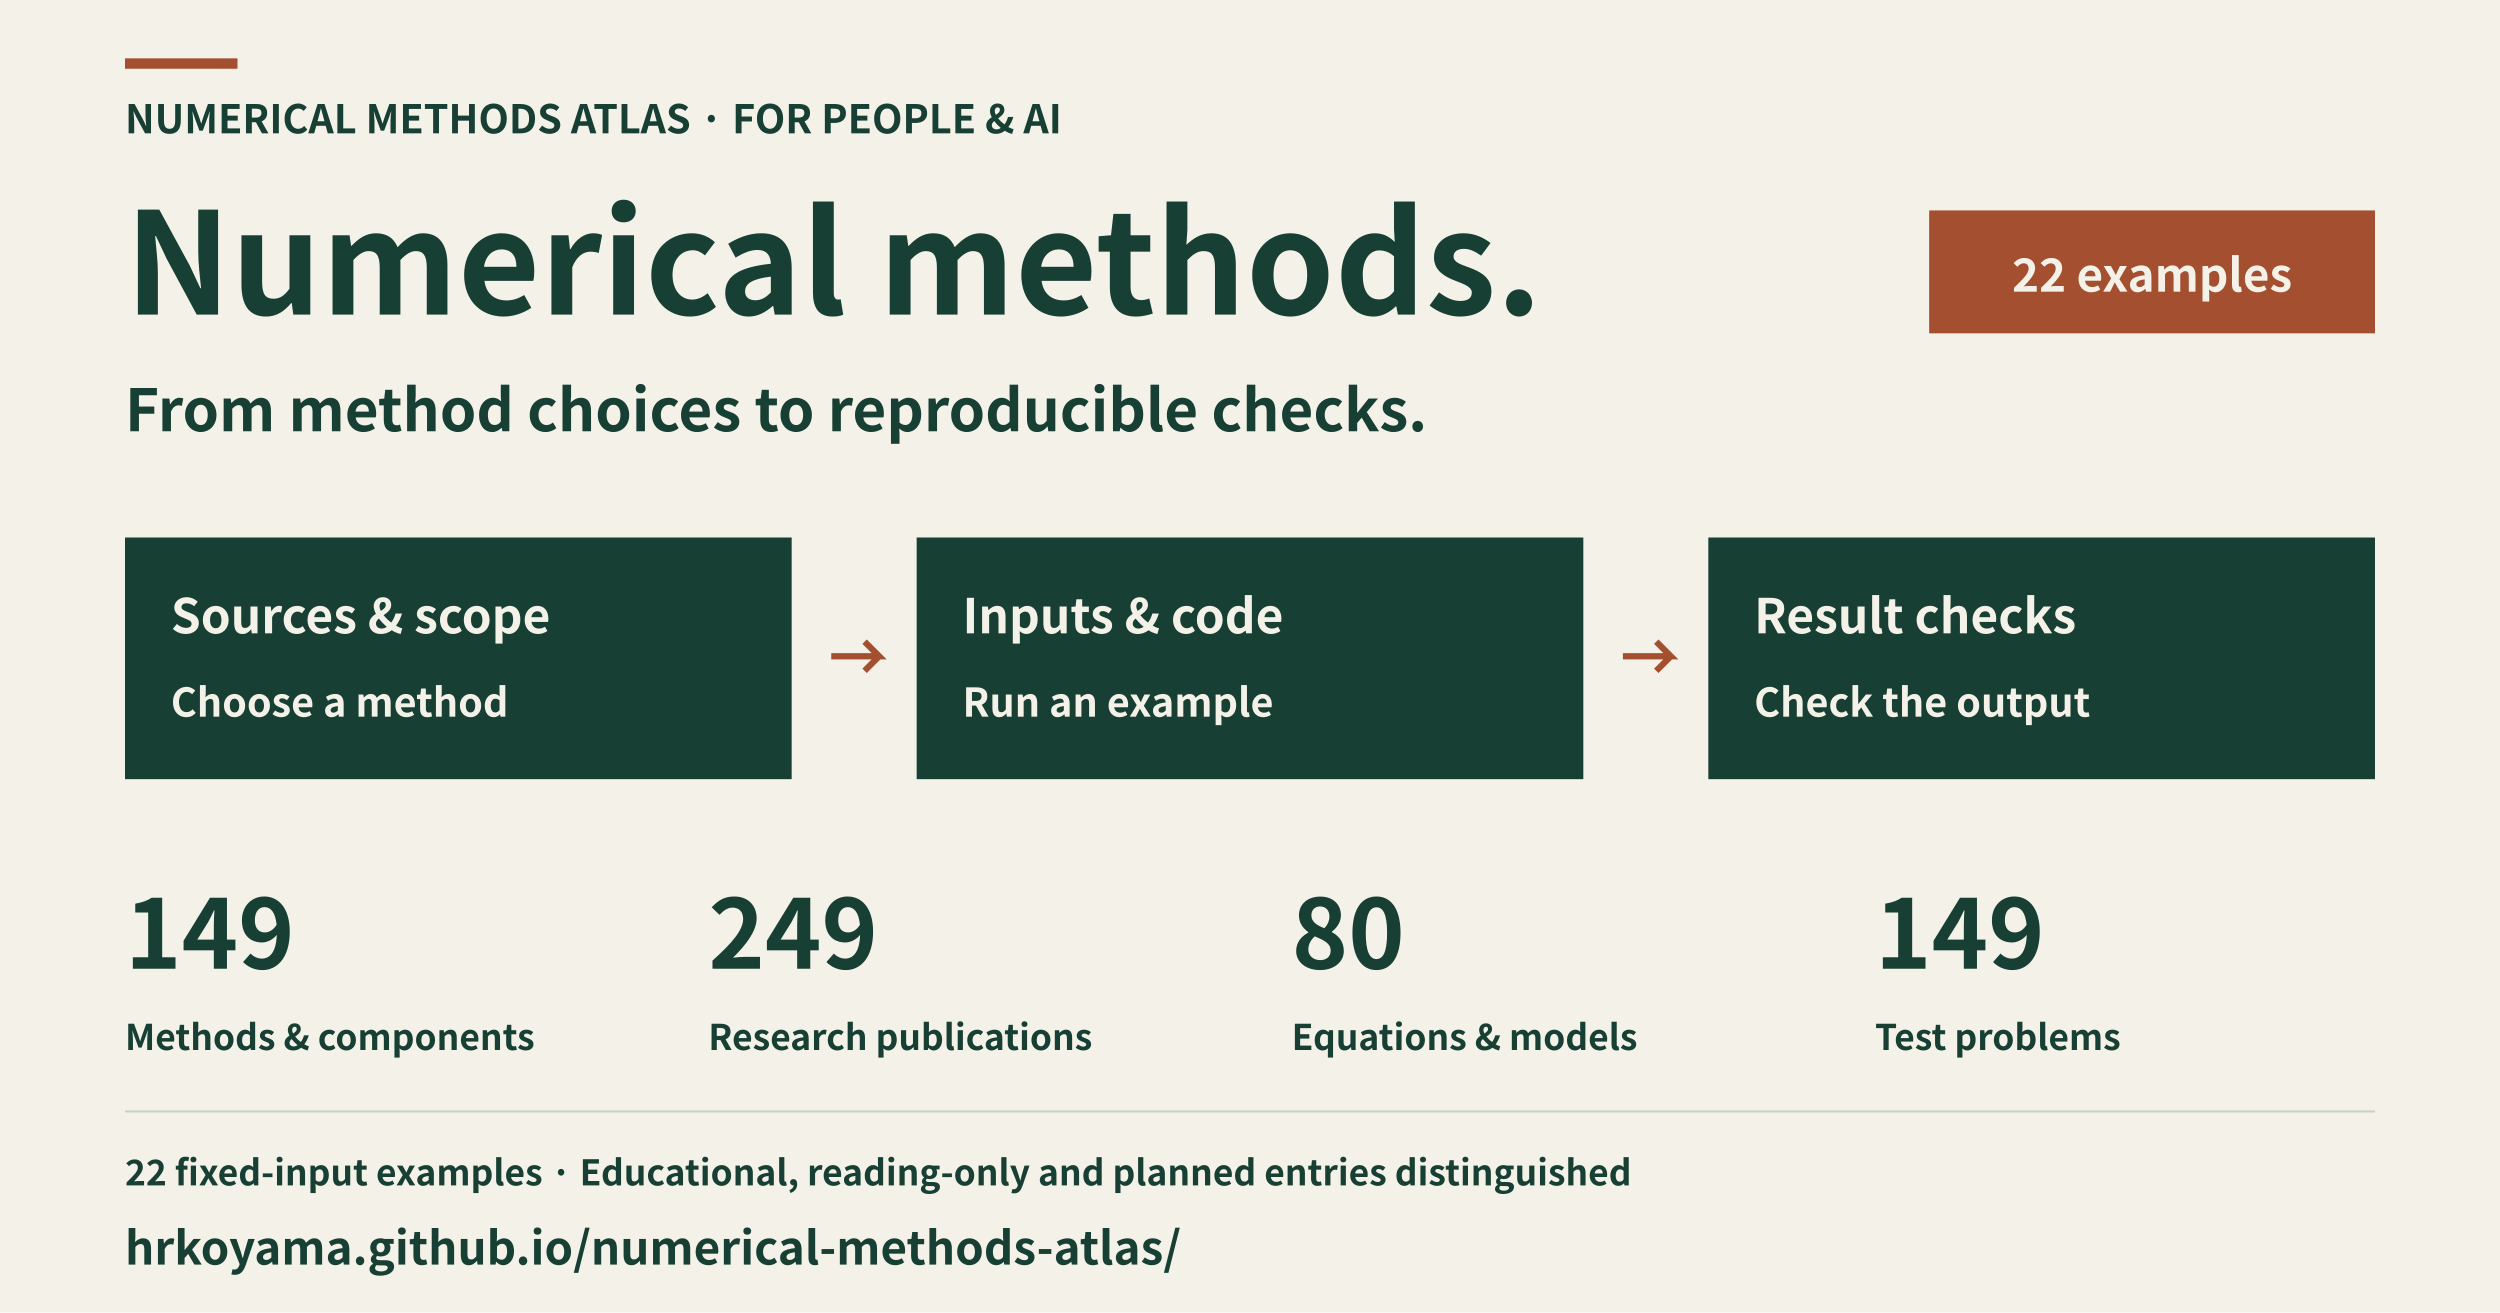
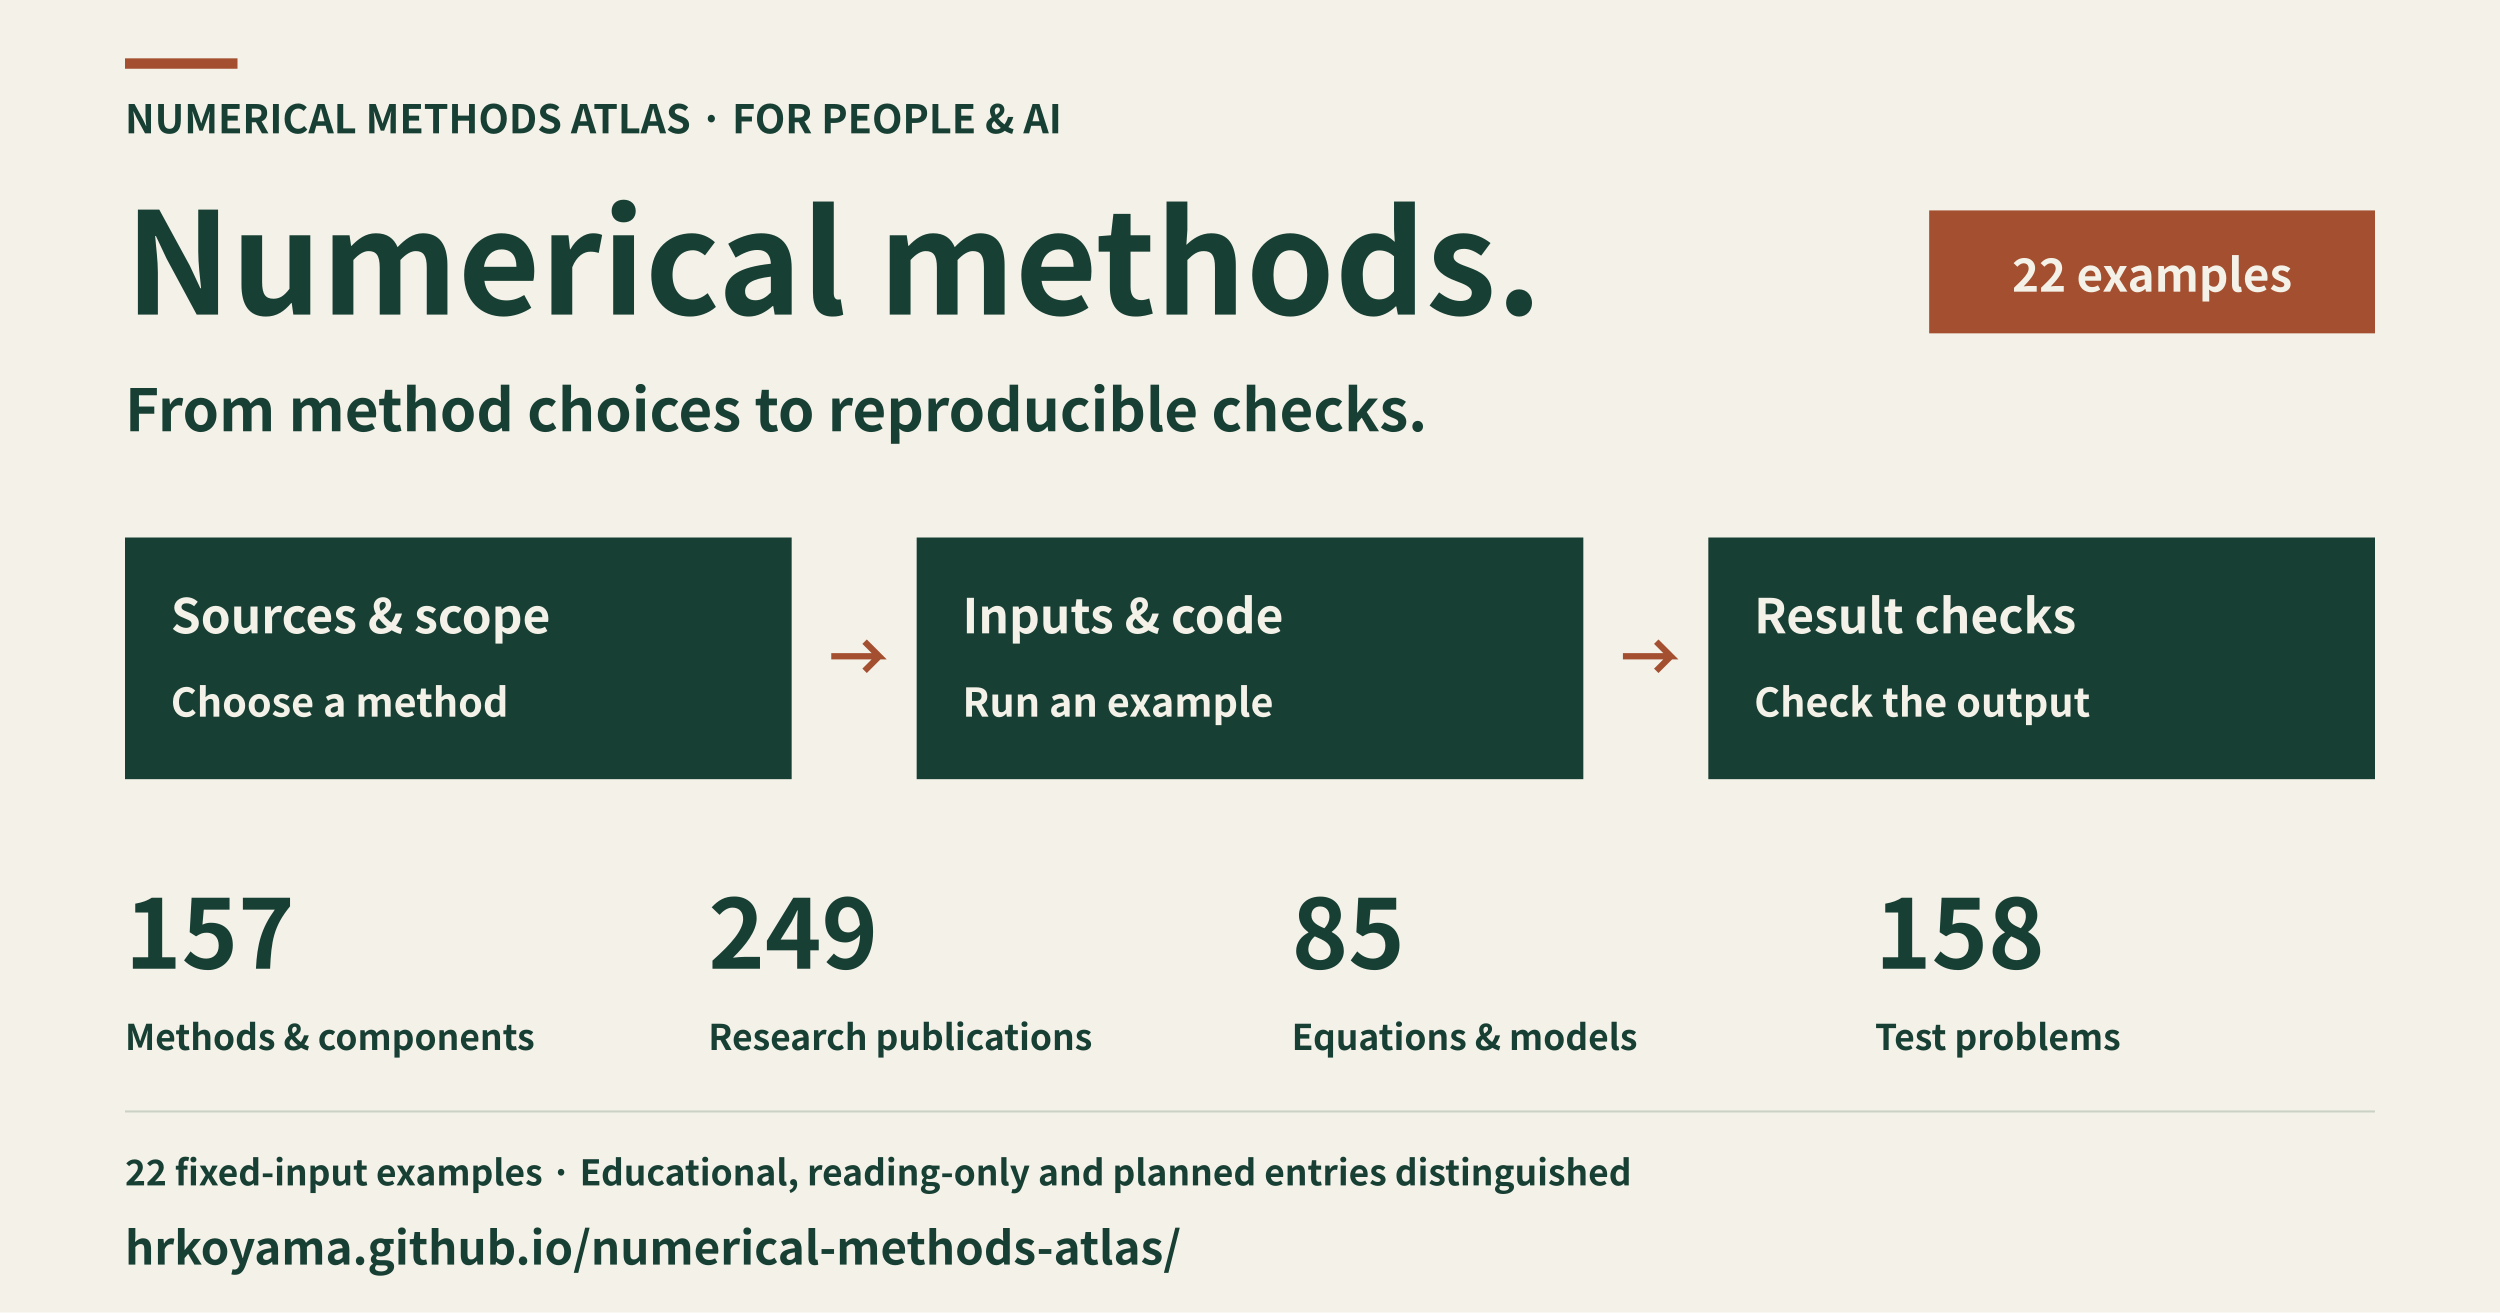
<svg xmlns="http://www.w3.org/2000/svg" width="1200" height="630" viewBox="0 0 1200 630" role="img" aria-labelledby="title description" lang="en">
  <rect x="0" y="0" width="1200" height="630" fill="#f4f2e8" />
  <rect x="60" y="28" width="54" height="5" fill="#a34f30" />
  <text x="60" y="64" font-family="Hiragino Sans, Noto Sans CJK JP, Noto Sans JP, sans-serif" font-size="19" font-weight="600" text-anchor="start" fill="#183f34">NUMERICAL METHODS ATLAS · FOR PEOPLE &amp; AI</text>
  <text x="60" y="151" font-family="Hiragino Sans, Noto Sans CJK JP, Noto Sans JP, sans-serif" font-size="68" font-weight="600" text-anchor="start" fill="#183f34">Numerical methods.</text>
  <text x="60" y="207" font-family="Hiragino Sans, Noto Sans CJK JP, Noto Sans JP, sans-serif" font-size="28" font-weight="600" text-anchor="start" fill="#183f34">From method choices to reproducible checks.</text>
  <rect x="926" y="101" width="214" height="59" fill="#a34f30" />
  <text x="1033" y="140" font-family="Hiragino Sans, Noto Sans CJK JP, Noto Sans JP, sans-serif" font-size="22" font-weight="600" text-anchor="middle" fill="#f4f2e8">22 examples</text>
  <rect x="60" y="258" width="320" height="116" fill="#183f34" />
  <text x="82" y="304" font-family="Hiragino Sans, Noto Sans CJK JP, Noto Sans JP, sans-serif" font-size="23" font-weight="600" text-anchor="start" fill="#f4f2e8">Sources &amp; scope</text>
  <text x="82" y="344" font-family="Hiragino Sans, Noto Sans CJK JP, Noto Sans JP, sans-serif" font-size="19" font-weight="600" text-anchor="start" fill="#f4f2e8">Choose a method</text>
  <polyline points="399,315 422,315 415,308 422,315 415,322" fill="none" stroke="#a34f30" stroke-width="3" />
  <rect x="440" y="258" width="320" height="116" fill="#183f34" />
  <text x="462" y="304" font-family="Hiragino Sans, Noto Sans CJK JP, Noto Sans JP, sans-serif" font-size="23" font-weight="600" text-anchor="start" fill="#f4f2e8">Inputs &amp; code</text>
  <text x="462" y="344" font-family="Hiragino Sans, Noto Sans CJK JP, Noto Sans JP, sans-serif" font-size="19" font-weight="600" text-anchor="start" fill="#f4f2e8">Run an example</text>
  <polyline points="779,315 802,315 795,308 802,315 795,322" fill="none" stroke="#a34f30" stroke-width="3" />
  <rect x="820" y="258" width="320" height="116" fill="#183f34" />
  <text x="842" y="304" font-family="Hiragino Sans, Noto Sans CJK JP, Noto Sans JP, sans-serif" font-size="23" font-weight="600" text-anchor="start" fill="#f4f2e8">Result checks</text>
  <text x="842" y="344" font-family="Hiragino Sans, Noto Sans CJK JP, Noto Sans JP, sans-serif" font-size="19" font-weight="600" text-anchor="start" fill="#f4f2e8">Check the output</text>
-   <text x="60" y="465" font-family="Hiragino Sans, Noto Sans CJK JP, Noto Sans JP, sans-serif" font-size="46" font-weight="600" text-anchor="start" fill="#183f34">149</text>
+   <text x="60" y="465" font-family="Hiragino Sans, Noto Sans CJK JP, Noto Sans JP, sans-serif" font-size="46" font-weight="600" text-anchor="start" fill="#183f34">157</text>
  <text x="60" y="504" font-family="Hiragino Sans, Noto Sans CJK JP, Noto Sans JP, sans-serif" font-size="17" font-weight="600" text-anchor="start" fill="#183f34">Methods &amp; components</text>
  <text x="340" y="465" font-family="Hiragino Sans, Noto Sans CJK JP, Noto Sans JP, sans-serif" font-size="46" font-weight="600" text-anchor="start" fill="#183f34">249</text>
  <text x="340" y="504" font-family="Hiragino Sans, Noto Sans CJK JP, Noto Sans JP, sans-serif" font-size="17" font-weight="600" text-anchor="start" fill="#183f34">Research publications</text>
-   <text x="620" y="465" font-family="Hiragino Sans, Noto Sans CJK JP, Noto Sans JP, sans-serif" font-size="46" font-weight="600" text-anchor="start" fill="#183f34">80</text>
+   <text x="620" y="465" font-family="Hiragino Sans, Noto Sans CJK JP, Noto Sans JP, sans-serif" font-size="46" font-weight="600" text-anchor="start" fill="#183f34">85</text>
  <text x="620" y="504" font-family="Hiragino Sans, Noto Sans CJK JP, Noto Sans JP, sans-serif" font-size="17" font-weight="600" text-anchor="start" fill="#183f34">Equations &amp; models</text>
-   <text x="900" y="465" font-family="Hiragino Sans, Noto Sans CJK JP, Noto Sans JP, sans-serif" font-size="46" font-weight="600" text-anchor="start" fill="#183f34">149</text>
+   <text x="900" y="465" font-family="Hiragino Sans, Noto Sans CJK JP, Noto Sans JP, sans-serif" font-size="46" font-weight="600" text-anchor="start" fill="#183f34">158</text>
  <text x="900" y="504" font-family="Hiragino Sans, Noto Sans CJK JP, Noto Sans JP, sans-serif" font-size="17" font-weight="600" text-anchor="start" fill="#183f34">Test problems</text>
  <rect x="60" y="533" width="1080" height="1" fill="#cbd1c5" />
  <text x="60" y="569" font-family="Hiragino Sans, Noto Sans CJK JP, Noto Sans JP, sans-serif" font-size="17" font-weight="600" text-anchor="start" fill="#183f34">22 fixed-input examples · Educational, reading-only and planned entries distinguished</text>
  <text x="60" y="607" font-family="Hiragino Sans, Noto Sans CJK JP, Noto Sans JP, sans-serif" font-size="22" font-weight="600" text-anchor="start" fill="#183f34">hrkoyama.github.io/numerical-methods-atlas/</text>
</svg>
